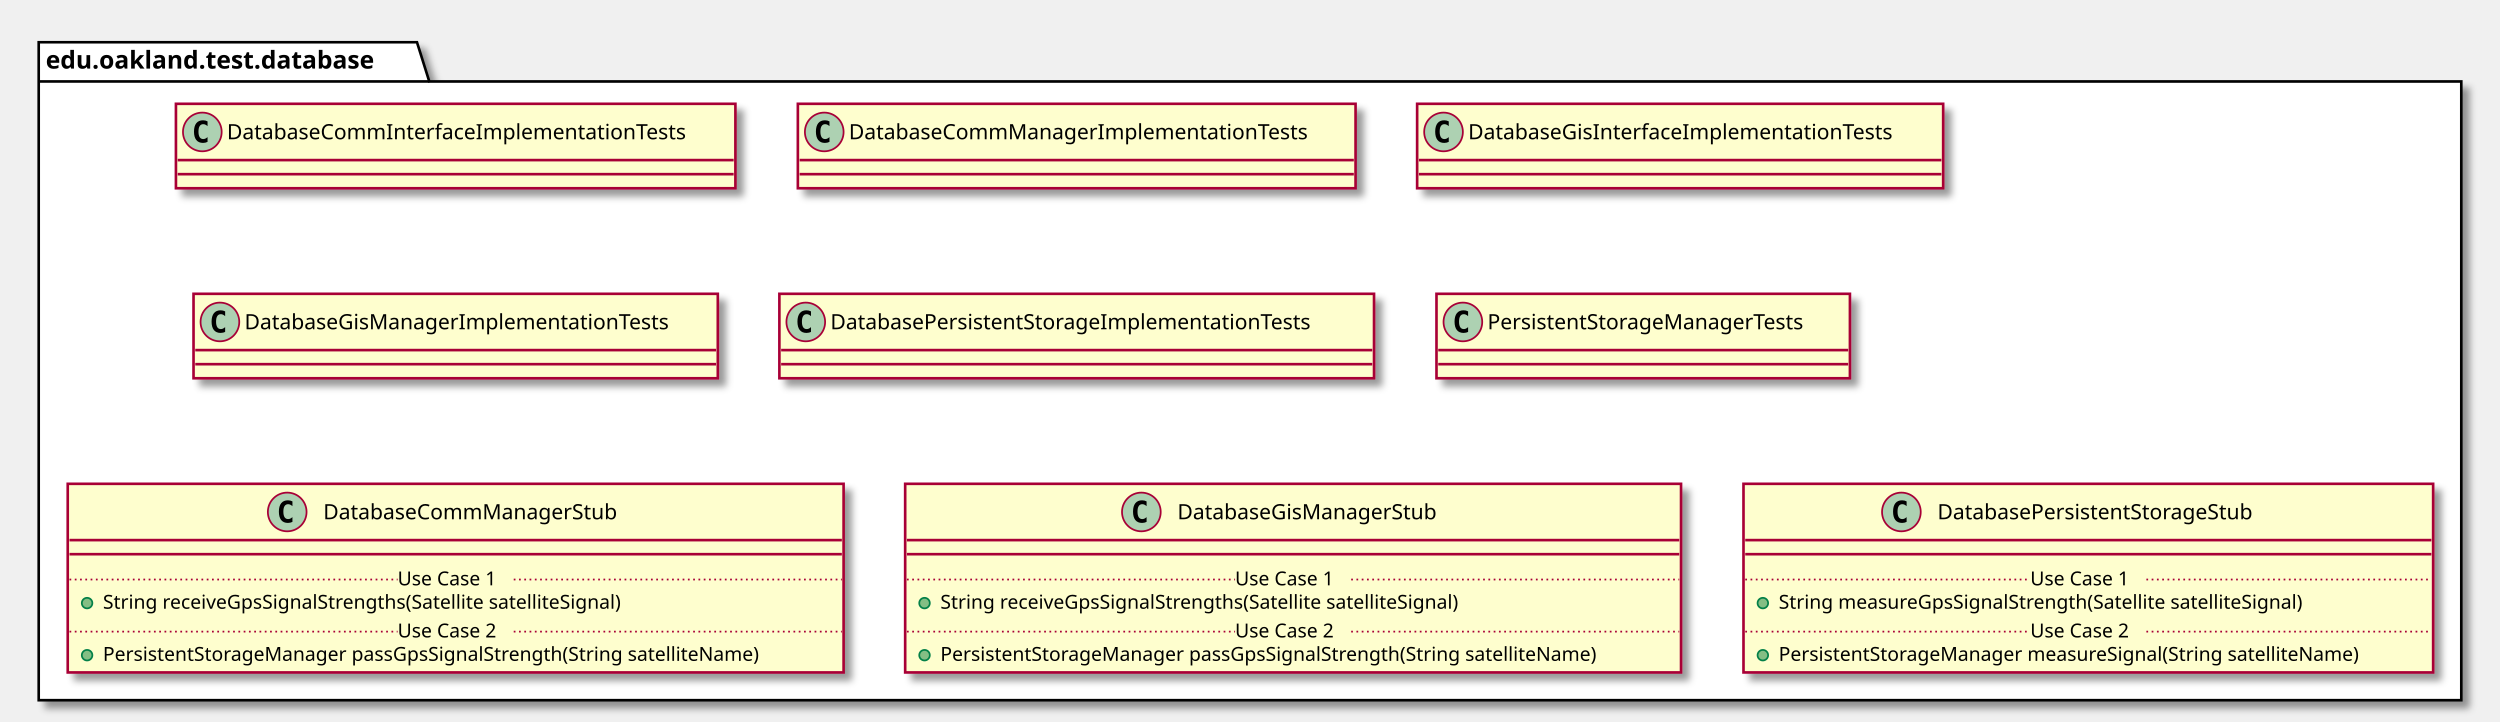
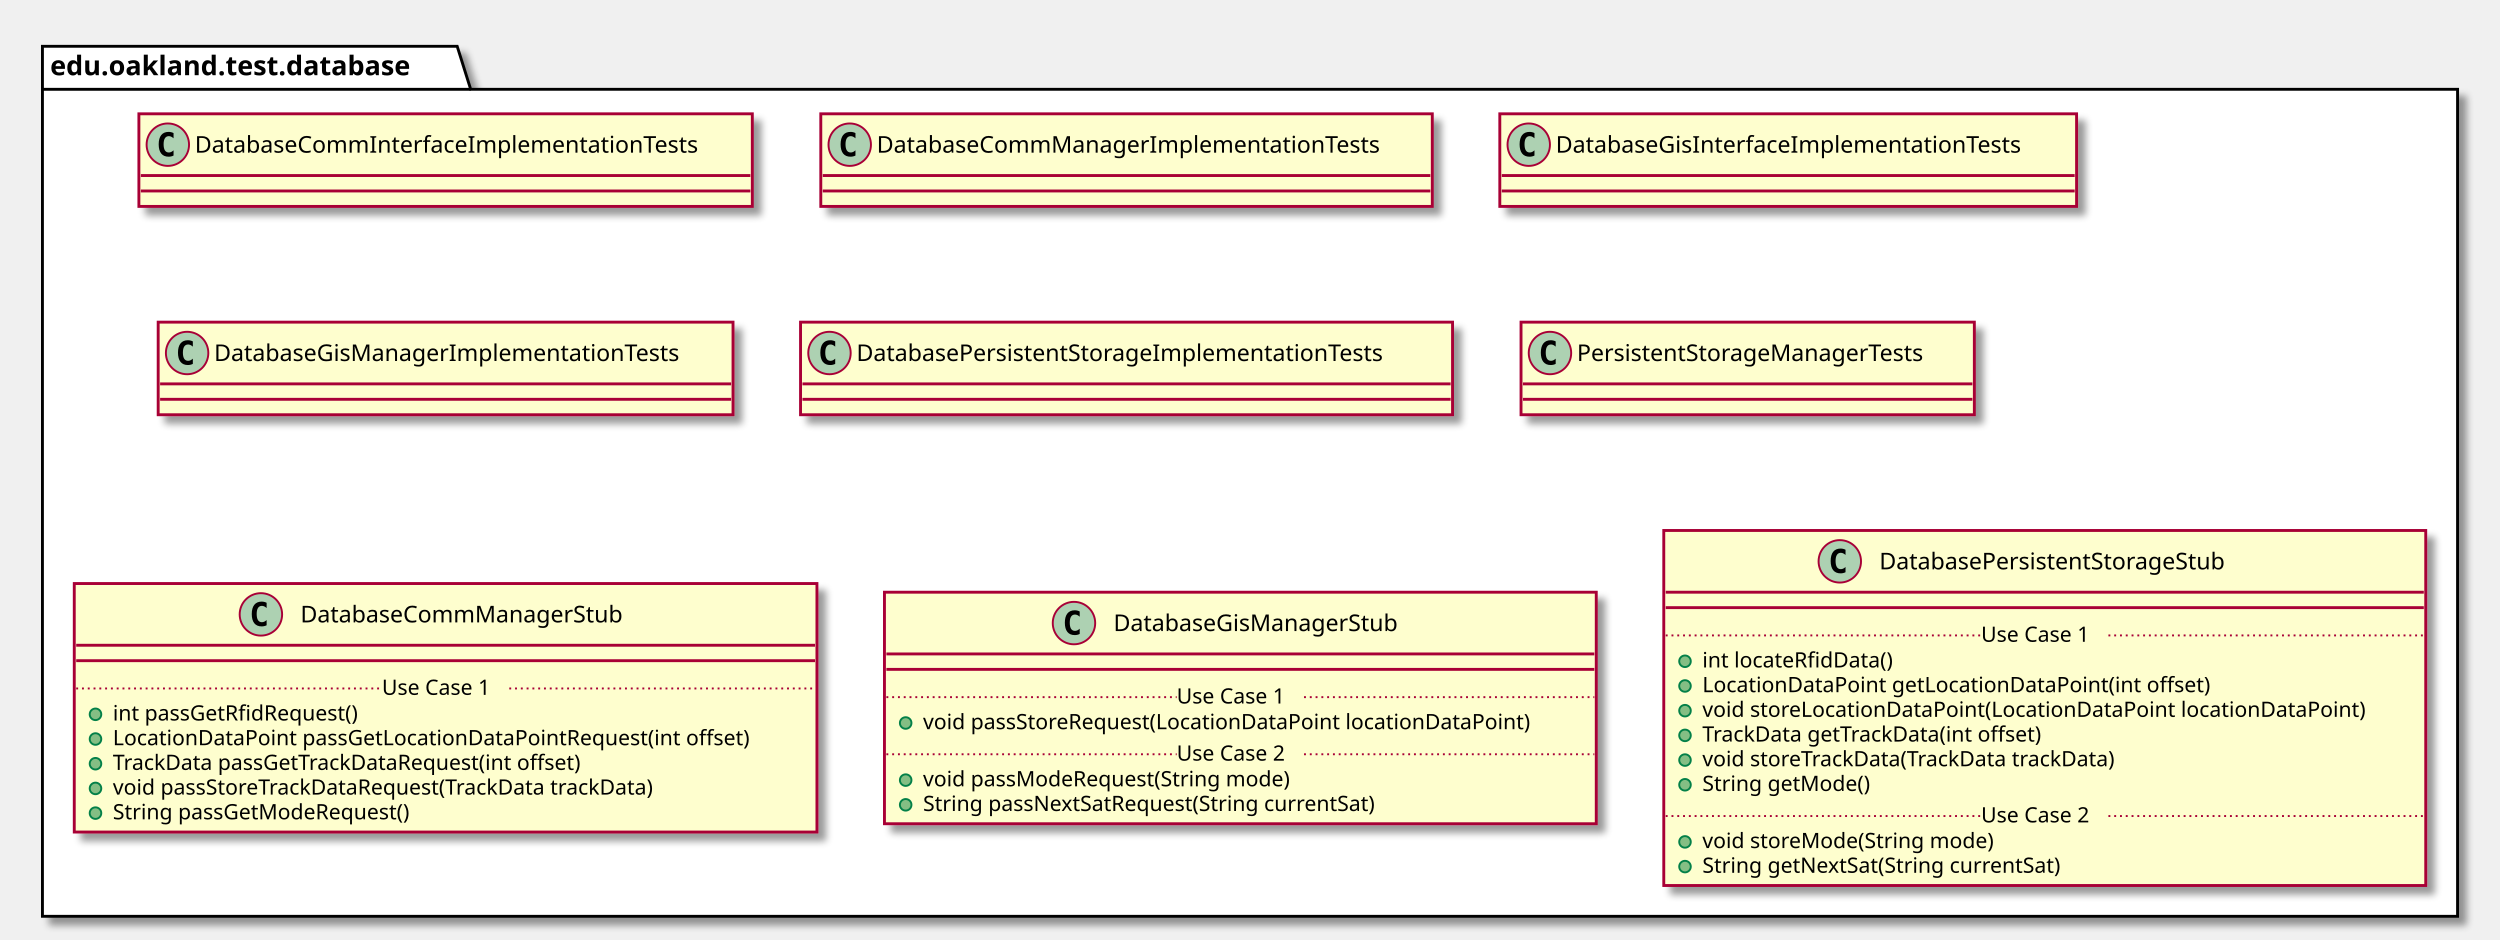
- <svg xmlns="http://www.w3.org/2000/svg" contentScriptType="application/ecmascript" contentStyleType="text/css" height="410px" preserveAspectRatio="none" style="width:1421px;height:410px;" version="1.1" viewBox="0 0 1421 410" width="1421px" zoomAndPan="magnify">
+ <svg xmlns="http://www.w3.org/2000/svg" contentScriptType="application/ecmascript" contentStyleType="text/css" height="487px" preserveAspectRatio="none" style="width:1296px;height:487px;" version="1.1" viewBox="0 0 1296 487" width="1296px" zoomAndPan="magnify">
  <defs>
-     <filter height="300%" id="f1nie3jaurhjyp" width="300%" x="-1" y="-1">
+     <filter height="300%" id="fmnvwqvwjbb5j" width="300%" x="-1" y="-1">
      <feGaussianBlur result="blurOut" stdDeviation="2.0" />
      <feColorMatrix in="blurOut" result="blurOut2" type="matrix" values="0 0 0 0 0 0 0 0 0 0 0 0 0 0 0 0 0 0 .4 0" />
      <feOffset dx="4.0" dy="4.0" in="blurOut2" result="blurOut3" />
      <feBlend in="SourceGraphic" in2="blurOut3" mode="normal" />
    </filter>
  </defs>
  <g>
-     <polygon fill="#FFFFFF" filter="url(#f1nie3jaurhjyp)" points="22,24,237,24,244,46.297,1399,46.297,1399,398,22,398,22,24" style="stroke: #000000; stroke-width: 1.5;" />
+     <polygon fill="#FFFFFF" filter="url(#fmnvwqvwjbb5j)" points="22,24,237,24,244,46.297,1274,46.297,1274,475,22,475,22,24" style="stroke: #000000; stroke-width: 1.5;" />
    <line style="stroke: #000000; stroke-width: 1.5;" x1="22" x2="244" y1="46.297" y2="46.297" />
    <text fill="#000000" font-family="sans-serif" font-size="14" font-weight="bold" lengthAdjust="spacingAndGlyphs" textLength="209" x="26" y="38.995">edu.oakland.test.database</text>
-     <rect fill="#FEFECE" filter="url(#f1nie3jaurhjyp)" height="48" id="DatabaseCommInterfaceImplementationTests" style="stroke: #A80036; stroke-width: 1.5;" width="318" x="100" y="59" />
-     <ellipse cx="115" cy="75" fill="#ADD1B2" rx="11" ry="11" style="stroke: #A80036; stroke-width: 1.0;" />
-     <path d="M117.969,80.641 Q117.391,80.938 116.75,81.078 Q116.109,81.234 115.406,81.234 Q112.906,81.234 111.578,79.594 Q110.266,77.938 110.266,74.812 Q110.266,71.688 111.578,70.031 Q112.906,68.375 115.406,68.375 Q116.109,68.375 116.75,68.531 Q117.406,68.688 117.969,68.984 L117.969,71.703 Q117.344,71.125 116.75,70.859 Q116.156,70.578 115.531,70.578 Q114.188,70.578 113.5,71.656 Q112.812,72.719 112.812,74.812 Q112.812,76.906 113.5,77.984 Q114.188,79.047 115.531,79.047 Q116.156,79.047 116.75,78.781 Q117.344,78.5 117.969,77.922 L117.969,80.641 Z " />
-     <text fill="#000000" font-family="sans-serif" font-size="12" lengthAdjust="spacingAndGlyphs" textLength="286" x="129" y="79.154">DatabaseCommInterfaceImplementationTests</text>
-     <line style="stroke: #A80036; stroke-width: 1.5;" x1="101" x2="417" y1="91" y2="91" />
-     <line style="stroke: #A80036; stroke-width: 1.5;" x1="101" x2="417" y1="99" y2="99" />
-     <rect fill="#FEFECE" filter="url(#f1nie3jaurhjyp)" height="48" id="DatabaseCommManagerImplementationTests" style="stroke: #A80036; stroke-width: 1.5;" width="317" x="453.5" y="59" />
-     <ellipse cx="468.5" cy="75" fill="#ADD1B2" rx="11" ry="11" style="stroke: #A80036; stroke-width: 1.0;" />
-     <path d="M471.469,80.641 Q470.891,80.938 470.25,81.078 Q469.609,81.234 468.906,81.234 Q466.406,81.234 465.078,79.594 Q463.766,77.938 463.766,74.812 Q463.766,71.688 465.078,70.031 Q466.406,68.375 468.906,68.375 Q469.609,68.375 470.25,68.531 Q470.906,68.688 471.469,68.984 L471.469,71.703 Q470.844,71.125 470.25,70.859 Q469.656,70.578 469.031,70.578 Q467.688,70.578 467,71.656 Q466.312,72.719 466.312,74.812 Q466.312,76.906 467,77.984 Q467.688,79.047 469.031,79.047 Q469.656,79.047 470.25,78.781 Q470.844,78.5 471.469,77.922 L471.469,80.641 Z " />
-     <text fill="#000000" font-family="sans-serif" font-size="12" lengthAdjust="spacingAndGlyphs" textLength="285" x="482.5" y="79.154">DatabaseCommManagerImplementationTests</text>
-     <line style="stroke: #A80036; stroke-width: 1.5;" x1="454.5" x2="769.5" y1="91" y2="91" />
-     <line style="stroke: #A80036; stroke-width: 1.5;" x1="454.5" x2="769.5" y1="99" y2="99" />
-     <rect fill="#FEFECE" filter="url(#f1nie3jaurhjyp)" height="48" id="DatabaseGisInterfaceImplementationTests" style="stroke: #A80036; stroke-width: 1.5;" width="299" x="805.5" y="59" />
-     <ellipse cx="820.5" cy="75" fill="#ADD1B2" rx="11" ry="11" style="stroke: #A80036; stroke-width: 1.0;" />
-     <path d="M823.469,80.641 Q822.891,80.938 822.25,81.078 Q821.609,81.234 820.906,81.234 Q818.406,81.234 817.078,79.594 Q815.766,77.938 815.766,74.812 Q815.766,71.688 817.078,70.031 Q818.406,68.375 820.906,68.375 Q821.609,68.375 822.25,68.531 Q822.906,68.688 823.469,68.984 L823.469,71.703 Q822.844,71.125 822.25,70.859 Q821.656,70.578 821.031,70.578 Q819.688,70.578 819,71.656 Q818.312,72.719 818.312,74.812 Q818.312,76.906 819,77.984 Q819.688,79.047 821.031,79.047 Q821.656,79.047 822.25,78.781 Q822.844,78.5 823.469,77.922 L823.469,80.641 Z " />
-     <text fill="#000000" font-family="sans-serif" font-size="12" lengthAdjust="spacingAndGlyphs" textLength="267" x="834.5" y="79.154">DatabaseGisInterfaceImplementationTests</text>
-     <line style="stroke: #A80036; stroke-width: 1.5;" x1="806.5" x2="1103.5" y1="91" y2="91" />
-     <line style="stroke: #A80036; stroke-width: 1.5;" x1="806.5" x2="1103.5" y1="99" y2="99" />
-     <rect fill="#FEFECE" filter="url(#f1nie3jaurhjyp)" height="48" id="DatabaseGisManagerImplementationTests" style="stroke: #A80036; stroke-width: 1.5;" width="298" x="110" y="167" />
-     <ellipse cx="125" cy="183" fill="#ADD1B2" rx="11" ry="11" style="stroke: #A80036; stroke-width: 1.0;" />
-     <path d="M127.969,188.641 Q127.391,188.938 126.75,189.078 Q126.109,189.234 125.406,189.234 Q122.906,189.234 121.578,187.594 Q120.266,185.938 120.266,182.812 Q120.266,179.688 121.578,178.031 Q122.906,176.375 125.406,176.375 Q126.109,176.375 126.75,176.531 Q127.406,176.688 127.969,176.984 L127.969,179.703 Q127.344,179.125 126.75,178.859 Q126.156,178.578 125.531,178.578 Q124.188,178.578 123.5,179.656 Q122.812,180.719 122.812,182.812 Q122.812,184.906 123.5,185.984 Q124.188,187.047 125.531,187.047 Q126.156,187.047 126.75,186.781 Q127.344,186.5 127.969,185.922 L127.969,188.641 Z " />
-     <text fill="#000000" font-family="sans-serif" font-size="12" lengthAdjust="spacingAndGlyphs" textLength="266" x="139" y="187.154">DatabaseGisManagerImplementationTests</text>
-     <line style="stroke: #A80036; stroke-width: 1.5;" x1="111" x2="407" y1="199" y2="199" />
-     <line style="stroke: #A80036; stroke-width: 1.5;" x1="111" x2="407" y1="207" y2="207" />
-     <rect fill="#FEFECE" filter="url(#f1nie3jaurhjyp)" height="48" id="DatabasePersistentStorageImplementationTests" style="stroke: #A80036; stroke-width: 1.5;" width="338" x="443" y="167" />
-     <ellipse cx="458" cy="183" fill="#ADD1B2" rx="11" ry="11" style="stroke: #A80036; stroke-width: 1.0;" />
-     <path d="M460.969,188.641 Q460.391,188.938 459.75,189.078 Q459.109,189.234 458.406,189.234 Q455.906,189.234 454.578,187.594 Q453.266,185.938 453.266,182.812 Q453.266,179.688 454.578,178.031 Q455.906,176.375 458.406,176.375 Q459.109,176.375 459.75,176.531 Q460.406,176.688 460.969,176.984 L460.969,179.703 Q460.344,179.125 459.75,178.859 Q459.156,178.578 458.531,178.578 Q457.188,178.578 456.5,179.656 Q455.812,180.719 455.812,182.812 Q455.812,184.906 456.5,185.984 Q457.188,187.047 458.531,187.047 Q459.156,187.047 459.75,186.781 Q460.344,186.5 460.969,185.922 L460.969,188.641 Z " />
-     <text fill="#000000" font-family="sans-serif" font-size="12" lengthAdjust="spacingAndGlyphs" textLength="306" x="472" y="187.154">DatabasePersistentStorageImplementationTests</text>
-     <line style="stroke: #A80036; stroke-width: 1.5;" x1="444" x2="780" y1="199" y2="199" />
-     <line style="stroke: #A80036; stroke-width: 1.5;" x1="444" x2="780" y1="207" y2="207" />
-     <rect fill="#FEFECE" filter="url(#f1nie3jaurhjyp)" height="48" id="PersistentStorageManagerTests" style="stroke: #A80036; stroke-width: 1.5;" width="235" x="816.5" y="167" />
-     <ellipse cx="831.5" cy="183" fill="#ADD1B2" rx="11" ry="11" style="stroke: #A80036; stroke-width: 1.0;" />
-     <path d="M834.469,188.641 Q833.891,188.938 833.25,189.078 Q832.609,189.234 831.906,189.234 Q829.406,189.234 828.078,187.594 Q826.766,185.938 826.766,182.812 Q826.766,179.688 828.078,178.031 Q829.406,176.375 831.906,176.375 Q832.609,176.375 833.25,176.531 Q833.906,176.688 834.469,176.984 L834.469,179.703 Q833.844,179.125 833.25,178.859 Q832.656,178.578 832.031,178.578 Q830.688,178.578 830,179.656 Q829.312,180.719 829.312,182.812 Q829.312,184.906 830,185.984 Q830.688,187.047 832.031,187.047 Q832.656,187.047 833.25,186.781 Q833.844,186.5 834.469,185.922 L834.469,188.641 Z " />
-     <text fill="#000000" font-family="sans-serif" font-size="12" lengthAdjust="spacingAndGlyphs" textLength="203" x="845.5" y="187.154">PersistentStorageManagerTests</text>
-     <line style="stroke: #A80036; stroke-width: 1.5;" x1="817.5" x2="1050.5" y1="199" y2="199" />
-     <line style="stroke: #A80036; stroke-width: 1.5;" x1="817.5" x2="1050.5" y1="207" y2="207" />
-     <rect fill="#FEFECE" filter="url(#f1nie3jaurhjyp)" height="107.219" id="DatabaseCommManagerStub" style="stroke: #A80036; stroke-width: 1.5;" width="441" x="38.5" y="275" />
-     <ellipse cx="163.25" cy="291" fill="#ADD1B2" rx="11" ry="11" style="stroke: #A80036; stroke-width: 1.0;" />
-     <path d="M166.219,296.641 Q165.641,296.938 165,297.078 Q164.359,297.234 163.656,297.234 Q161.156,297.234 159.828,295.594 Q158.516,293.938 158.516,290.812 Q158.516,287.688 159.828,286.031 Q161.156,284.375 163.656,284.375 Q164.359,284.375 165,284.531 Q165.656,284.688 166.219,284.984 L166.219,287.703 Q165.594,287.125 165,286.859 Q164.406,286.578 163.781,286.578 Q162.438,286.578 161.75,287.656 Q161.062,288.719 161.062,290.812 Q161.062,292.906 161.75,293.984 Q162.438,295.047 163.781,295.047 Q164.406,295.047 165,294.781 Q165.594,294.5 166.219,293.922 L166.219,296.641 Z " />
-     <text fill="#000000" font-family="sans-serif" font-size="12" lengthAdjust="spacingAndGlyphs" textLength="183" x="183.75" y="295.154">DatabaseCommManagerStub</text>
-     <line style="stroke: #A80036; stroke-width: 1.5;" x1="39.5" x2="478.5" y1="307" y2="307" />
-     <line style="stroke: #A80036; stroke-width: 1.5;" x1="39.5" x2="478.5" y1="315" y2="315" />
-     <ellipse cx="49.5" cy="342.805" fill="#84BE84" rx="3" ry="3" style="stroke: #038048; stroke-width: 1.0;" />
-     <text fill="#000000" font-family="sans-serif" font-size="11" lengthAdjust="spacingAndGlyphs" textLength="331" x="58.5" y="346.015">String receiveGpsSignalStrengths(Satellite satelliteSignal)</text>
-     <line style="stroke: #A80036; stroke-width: 1.0; stroke-dasharray: 1.0,2.0;" x1="39.5" x2="226" y1="329.402" y2="329.402" />
-     <text fill="#000000" font-family="sans-serif" font-size="11" lengthAdjust="spacingAndGlyphs" textLength="66" x="226" y="332.71">Use Case 1</text>
-     <line style="stroke: #A80036; stroke-width: 1.0; stroke-dasharray: 1.0,2.0;" x1="292" x2="478.5" y1="329.402" y2="329.402" />
-     <ellipse cx="49.5" cy="372.414" fill="#84BE84" rx="3" ry="3" style="stroke: #038048; stroke-width: 1.0;" />
-     <text fill="#000000" font-family="sans-serif" font-size="11" lengthAdjust="spacingAndGlyphs" textLength="415" x="58.5" y="375.625">PersistentStorageManager passGpsSignalStrength(String satelliteName)</text>
-     <line style="stroke: #A80036; stroke-width: 1.0; stroke-dasharray: 1.0,2.0;" x1="39.5" x2="226" y1="359.012" y2="359.012" />
-     <text fill="#000000" font-family="sans-serif" font-size="11" lengthAdjust="spacingAndGlyphs" textLength="66" x="226" y="362.32">Use Case 2</text>
-     <line style="stroke: #A80036; stroke-width: 1.0; stroke-dasharray: 1.0,2.0;" x1="292" x2="478.5" y1="359.012" y2="359.012" />
-     <rect fill="#FEFECE" filter="url(#f1nie3jaurhjyp)" height="107.219" id="DatabaseGisManagerStub" style="stroke: #A80036; stroke-width: 1.5;" width="441" x="514.5" y="275" />
-     <ellipse cx="648.75" cy="291" fill="#ADD1B2" rx="11" ry="11" style="stroke: #A80036; stroke-width: 1.0;" />
-     <path d="M651.719,296.641 Q651.141,296.938 650.5,297.078 Q649.859,297.234 649.156,297.234 Q646.656,297.234 645.328,295.594 Q644.016,293.938 644.016,290.812 Q644.016,287.688 645.328,286.031 Q646.656,284.375 649.156,284.375 Q649.859,284.375 650.5,284.531 Q651.156,284.688 651.719,284.984 L651.719,287.703 Q651.094,287.125 650.5,286.859 Q649.906,286.578 649.281,286.578 Q647.938,286.578 647.25,287.656 Q646.562,288.719 646.562,290.812 Q646.562,292.906 647.25,293.984 Q647.938,295.047 649.281,295.047 Q649.906,295.047 650.5,294.781 Q651.094,294.5 651.719,293.922 L651.719,296.641 Z " />
-     <text fill="#000000" font-family="sans-serif" font-size="12" lengthAdjust="spacingAndGlyphs" textLength="164" x="669.25" y="295.154">DatabaseGisManagerStub</text>
-     <line style="stroke: #A80036; stroke-width: 1.5;" x1="515.5" x2="954.5" y1="307" y2="307" />
-     <line style="stroke: #A80036; stroke-width: 1.5;" x1="515.5" x2="954.5" y1="315" y2="315" />
-     <ellipse cx="525.5" cy="342.805" fill="#84BE84" rx="3" ry="3" style="stroke: #038048; stroke-width: 1.0;" />
-     <text fill="#000000" font-family="sans-serif" font-size="11" lengthAdjust="spacingAndGlyphs" textLength="331" x="534.5" y="346.015">String receiveGpsSignalStrengths(Satellite satelliteSignal)</text>
-     <line style="stroke: #A80036; stroke-width: 1.0; stroke-dasharray: 1.0,2.0;" x1="515.5" x2="702" y1="329.402" y2="329.402" />
-     <text fill="#000000" font-family="sans-serif" font-size="11" lengthAdjust="spacingAndGlyphs" textLength="66" x="702" y="332.71">Use Case 1</text>
-     <line style="stroke: #A80036; stroke-width: 1.0; stroke-dasharray: 1.0,2.0;" x1="768" x2="954.5" y1="329.402" y2="329.402" />
-     <ellipse cx="525.5" cy="372.414" fill="#84BE84" rx="3" ry="3" style="stroke: #038048; stroke-width: 1.0;" />
-     <text fill="#000000" font-family="sans-serif" font-size="11" lengthAdjust="spacingAndGlyphs" textLength="415" x="534.5" y="375.625">PersistentStorageManager passGpsSignalStrength(String satelliteName)</text>
-     <line style="stroke: #A80036; stroke-width: 1.0; stroke-dasharray: 1.0,2.0;" x1="515.5" x2="702" y1="359.012" y2="359.012" />
-     <text fill="#000000" font-family="sans-serif" font-size="11" lengthAdjust="spacingAndGlyphs" textLength="66" x="702" y="362.32">Use Case 2</text>
-     <line style="stroke: #A80036; stroke-width: 1.0; stroke-dasharray: 1.0,2.0;" x1="768" x2="954.5" y1="359.012" y2="359.012" />
-     <rect fill="#FEFECE" filter="url(#f1nie3jaurhjyp)" height="107.219" id="DatabasePersistentStorageStub" style="stroke: #A80036; stroke-width: 1.5;" width="392" x="991" y="275" />
-     <ellipse cx="1080.75" cy="291" fill="#ADD1B2" rx="11" ry="11" style="stroke: #A80036; stroke-width: 1.0;" />
-     <path d="M1083.719,296.641 Q1083.141,296.938 1082.5,297.078 Q1081.859,297.234 1081.156,297.234 Q1078.656,297.234 1077.328,295.594 Q1076.016,293.938 1076.016,290.812 Q1076.016,287.688 1077.328,286.031 Q1078.656,284.375 1081.156,284.375 Q1081.859,284.375 1082.5,284.531 Q1083.156,284.688 1083.719,284.984 L1083.719,287.703 Q1083.094,287.125 1082.5,286.859 Q1081.906,286.578 1081.281,286.578 Q1079.938,286.578 1079.25,287.656 Q1078.562,288.719 1078.562,290.812 Q1078.562,292.906 1079.25,293.984 Q1079.938,295.047 1081.281,295.047 Q1081.906,295.047 1082.5,294.781 Q1083.094,294.5 1083.719,293.922 L1083.719,296.641 Z " />
-     <text fill="#000000" font-family="sans-serif" font-size="12" lengthAdjust="spacingAndGlyphs" textLength="204" x="1101.25" y="295.154">DatabasePersistentStorageStub</text>
-     <line style="stroke: #A80036; stroke-width: 1.5;" x1="992" x2="1382" y1="307" y2="307" />
-     <line style="stroke: #A80036; stroke-width: 1.5;" x1="992" x2="1382" y1="315" y2="315" />
-     <ellipse cx="1002" cy="342.805" fill="#84BE84" rx="3" ry="3" style="stroke: #038048; stroke-width: 1.0;" />
-     <text fill="#000000" font-family="sans-serif" font-size="11" lengthAdjust="spacingAndGlyphs" textLength="334" x="1011" y="346.015">String measureGpsSignalStrength(Satellite satelliteSignal)</text>
-     <line style="stroke: #A80036; stroke-width: 1.0; stroke-dasharray: 1.0,2.0;" x1="992" x2="1154" y1="329.402" y2="329.402" />
-     <text fill="#000000" font-family="sans-serif" font-size="11" lengthAdjust="spacingAndGlyphs" textLength="66" x="1154" y="332.71">Use Case 1</text>
-     <line style="stroke: #A80036; stroke-width: 1.0; stroke-dasharray: 1.0,2.0;" x1="1220" x2="1382" y1="329.402" y2="329.402" />
-     <ellipse cx="1002" cy="372.414" fill="#84BE84" rx="3" ry="3" style="stroke: #038048; stroke-width: 1.0;" />
-     <text fill="#000000" font-family="sans-serif" font-size="11" lengthAdjust="spacingAndGlyphs" textLength="366" x="1011" y="375.625">PersistentStorageManager measureSignal(String satelliteName)</text>
-     <line style="stroke: #A80036; stroke-width: 1.0; stroke-dasharray: 1.0,2.0;" x1="992" x2="1154" y1="359.012" y2="359.012" />
-     <text fill="#000000" font-family="sans-serif" font-size="11" lengthAdjust="spacingAndGlyphs" textLength="66" x="1154" y="362.32">Use Case 2</text>
-     <line style="stroke: #A80036; stroke-width: 1.0; stroke-dasharray: 1.0,2.0;" x1="1220" x2="1382" y1="359.012" y2="359.012" />
+     <rect fill="#FEFECE" filter="url(#fmnvwqvwjbb5j)" height="48" id="DatabaseCommInterfaceImplementationTests" style="stroke: #A80036; stroke-width: 1.5;" width="318" x="72" y="59" />
+     <ellipse cx="87" cy="75" fill="#ADD1B2" rx="11" ry="11" style="stroke: #A80036; stroke-width: 1.0;" />
+     <path d="M89.969,80.641 Q89.391,80.938 88.75,81.078 Q88.109,81.234 87.406,81.234 Q84.906,81.234 83.578,79.594 Q82.266,77.938 82.266,74.812 Q82.266,71.688 83.578,70.031 Q84.906,68.375 87.406,68.375 Q88.109,68.375 88.75,68.531 Q89.406,68.688 89.969,68.984 L89.969,71.703 Q89.344,71.125 88.75,70.859 Q88.156,70.578 87.531,70.578 Q86.188,70.578 85.5,71.656 Q84.812,72.719 84.812,74.812 Q84.812,76.906 85.5,77.984 Q86.188,79.047 87.531,79.047 Q88.156,79.047 88.75,78.781 Q89.344,78.5 89.969,77.922 L89.969,80.641 Z " />
+     <text fill="#000000" font-family="sans-serif" font-size="12" lengthAdjust="spacingAndGlyphs" textLength="286" x="101" y="79.154">DatabaseCommInterfaceImplementationTests</text>
+     <line style="stroke: #A80036; stroke-width: 1.5;" x1="73" x2="389" y1="91" y2="91" />
+     <line style="stroke: #A80036; stroke-width: 1.5;" x1="73" x2="389" y1="99" y2="99" />
+     <rect fill="#FEFECE" filter="url(#fmnvwqvwjbb5j)" height="48" id="DatabaseCommManagerImplementationTests" style="stroke: #A80036; stroke-width: 1.5;" width="317" x="425.5" y="59" />
+     <ellipse cx="440.5" cy="75" fill="#ADD1B2" rx="11" ry="11" style="stroke: #A80036; stroke-width: 1.0;" />
+     <path d="M443.469,80.641 Q442.891,80.938 442.25,81.078 Q441.609,81.234 440.906,81.234 Q438.406,81.234 437.078,79.594 Q435.766,77.938 435.766,74.812 Q435.766,71.688 437.078,70.031 Q438.406,68.375 440.906,68.375 Q441.609,68.375 442.25,68.531 Q442.906,68.688 443.469,68.984 L443.469,71.703 Q442.844,71.125 442.25,70.859 Q441.656,70.578 441.031,70.578 Q439.688,70.578 439,71.656 Q438.312,72.719 438.312,74.812 Q438.312,76.906 439,77.984 Q439.688,79.047 441.031,79.047 Q441.656,79.047 442.25,78.781 Q442.844,78.5 443.469,77.922 L443.469,80.641 Z " />
+     <text fill="#000000" font-family="sans-serif" font-size="12" lengthAdjust="spacingAndGlyphs" textLength="285" x="454.5" y="79.154">DatabaseCommManagerImplementationTests</text>
+     <line style="stroke: #A80036; stroke-width: 1.5;" x1="426.5" x2="741.5" y1="91" y2="91" />
+     <line style="stroke: #A80036; stroke-width: 1.5;" x1="426.5" x2="741.5" y1="99" y2="99" />
+     <rect fill="#FEFECE" filter="url(#fmnvwqvwjbb5j)" height="48" id="DatabaseGisInterfaceImplementationTests" style="stroke: #A80036; stroke-width: 1.5;" width="299" x="777.5" y="59" />
+     <ellipse cx="792.5" cy="75" fill="#ADD1B2" rx="11" ry="11" style="stroke: #A80036; stroke-width: 1.0;" />
+     <path d="M795.469,80.641 Q794.891,80.938 794.25,81.078 Q793.609,81.234 792.906,81.234 Q790.406,81.234 789.078,79.594 Q787.766,77.938 787.766,74.812 Q787.766,71.688 789.078,70.031 Q790.406,68.375 792.906,68.375 Q793.609,68.375 794.25,68.531 Q794.906,68.688 795.469,68.984 L795.469,71.703 Q794.844,71.125 794.25,70.859 Q793.656,70.578 793.031,70.578 Q791.688,70.578 791,71.656 Q790.312,72.719 790.312,74.812 Q790.312,76.906 791,77.984 Q791.688,79.047 793.031,79.047 Q793.656,79.047 794.25,78.781 Q794.844,78.5 795.469,77.922 L795.469,80.641 Z " />
+     <text fill="#000000" font-family="sans-serif" font-size="12" lengthAdjust="spacingAndGlyphs" textLength="267" x="806.5" y="79.154">DatabaseGisInterfaceImplementationTests</text>
+     <line style="stroke: #A80036; stroke-width: 1.5;" x1="778.5" x2="1075.5" y1="91" y2="91" />
+     <line style="stroke: #A80036; stroke-width: 1.5;" x1="778.5" x2="1075.5" y1="99" y2="99" />
+     <rect fill="#FEFECE" filter="url(#fmnvwqvwjbb5j)" height="48" id="DatabaseGisManagerImplementationTests" style="stroke: #A80036; stroke-width: 1.5;" width="298" x="82" y="167" />
+     <ellipse cx="97" cy="183" fill="#ADD1B2" rx="11" ry="11" style="stroke: #A80036; stroke-width: 1.0;" />
+     <path d="M99.969,188.641 Q99.391,188.938 98.75,189.078 Q98.109,189.234 97.406,189.234 Q94.906,189.234 93.578,187.594 Q92.266,185.938 92.266,182.812 Q92.266,179.688 93.578,178.031 Q94.906,176.375 97.406,176.375 Q98.109,176.375 98.75,176.531 Q99.406,176.688 99.969,176.984 L99.969,179.703 Q99.344,179.125 98.75,178.859 Q98.156,178.578 97.531,178.578 Q96.188,178.578 95.5,179.656 Q94.812,180.719 94.812,182.812 Q94.812,184.906 95.5,185.984 Q96.188,187.047 97.531,187.047 Q98.156,187.047 98.75,186.781 Q99.344,186.5 99.969,185.922 L99.969,188.641 Z " />
+     <text fill="#000000" font-family="sans-serif" font-size="12" lengthAdjust="spacingAndGlyphs" textLength="266" x="111" y="187.154">DatabaseGisManagerImplementationTests</text>
+     <line style="stroke: #A80036; stroke-width: 1.5;" x1="83" x2="379" y1="199" y2="199" />
+     <line style="stroke: #A80036; stroke-width: 1.5;" x1="83" x2="379" y1="207" y2="207" />
+     <rect fill="#FEFECE" filter="url(#fmnvwqvwjbb5j)" height="48" id="DatabasePersistentStorageImplementationTests" style="stroke: #A80036; stroke-width: 1.5;" width="338" x="415" y="167" />
+     <ellipse cx="430" cy="183" fill="#ADD1B2" rx="11" ry="11" style="stroke: #A80036; stroke-width: 1.0;" />
+     <path d="M432.969,188.641 Q432.391,188.938 431.75,189.078 Q431.109,189.234 430.406,189.234 Q427.906,189.234 426.578,187.594 Q425.266,185.938 425.266,182.812 Q425.266,179.688 426.578,178.031 Q427.906,176.375 430.406,176.375 Q431.109,176.375 431.75,176.531 Q432.406,176.688 432.969,176.984 L432.969,179.703 Q432.344,179.125 431.75,178.859 Q431.156,178.578 430.531,178.578 Q429.188,178.578 428.5,179.656 Q427.812,180.719 427.812,182.812 Q427.812,184.906 428.5,185.984 Q429.188,187.047 430.531,187.047 Q431.156,187.047 431.75,186.781 Q432.344,186.5 432.969,185.922 L432.969,188.641 Z " />
+     <text fill="#000000" font-family="sans-serif" font-size="12" lengthAdjust="spacingAndGlyphs" textLength="306" x="444" y="187.154">DatabasePersistentStorageImplementationTests</text>
+     <line style="stroke: #A80036; stroke-width: 1.5;" x1="416" x2="752" y1="199" y2="199" />
+     <line style="stroke: #A80036; stroke-width: 1.5;" x1="416" x2="752" y1="207" y2="207" />
+     <rect fill="#FEFECE" filter="url(#fmnvwqvwjbb5j)" height="48" id="PersistentStorageManagerTests" style="stroke: #A80036; stroke-width: 1.5;" width="235" x="788.5" y="167" />
+     <ellipse cx="803.5" cy="183" fill="#ADD1B2" rx="11" ry="11" style="stroke: #A80036; stroke-width: 1.0;" />
+     <path d="M806.469,188.641 Q805.891,188.938 805.25,189.078 Q804.609,189.234 803.906,189.234 Q801.406,189.234 800.078,187.594 Q798.766,185.938 798.766,182.812 Q798.766,179.688 800.078,178.031 Q801.406,176.375 803.906,176.375 Q804.609,176.375 805.25,176.531 Q805.906,176.688 806.469,176.984 L806.469,179.703 Q805.844,179.125 805.25,178.859 Q804.656,178.578 804.031,178.578 Q802.688,178.578 802,179.656 Q801.312,180.719 801.312,182.812 Q801.312,184.906 802,185.984 Q802.688,187.047 804.031,187.047 Q804.656,187.047 805.25,186.781 Q805.844,186.5 806.469,185.922 L806.469,188.641 Z " />
+     <text fill="#000000" font-family="sans-serif" font-size="12" lengthAdjust="spacingAndGlyphs" textLength="203" x="817.5" y="187.154">PersistentStorageManagerTests</text>
+     <line style="stroke: #A80036; stroke-width: 1.5;" x1="789.5" x2="1022.5" y1="199" y2="199" />
+     <line style="stroke: #A80036; stroke-width: 1.5;" x1="789.5" x2="1022.5" y1="207" y2="207" />
+     <rect fill="#FEFECE" filter="url(#fmnvwqvwjbb5j)" height="128.828" id="DatabaseCommManagerStub" style="stroke: #A80036; stroke-width: 1.5;" width="385" x="38.5" y="302.5" />
+     <ellipse cx="135.25" cy="318.5" fill="#ADD1B2" rx="11" ry="11" style="stroke: #A80036; stroke-width: 1.0;" />
+     <path d="M138.219,324.141 Q137.641,324.438 137,324.578 Q136.359,324.734 135.656,324.734 Q133.156,324.734 131.828,323.094 Q130.516,321.438 130.516,318.312 Q130.516,315.188 131.828,313.531 Q133.156,311.875 135.656,311.875 Q136.359,311.875 137,312.031 Q137.656,312.188 138.219,312.484 L138.219,315.203 Q137.594,314.625 137,314.359 Q136.406,314.078 135.781,314.078 Q134.438,314.078 133.75,315.156 Q133.062,316.219 133.062,318.312 Q133.062,320.406 133.75,321.484 Q134.438,322.547 135.781,322.547 Q136.406,322.547 137,322.281 Q137.594,322 138.219,321.422 L138.219,324.141 Z " />
+     <text fill="#000000" font-family="sans-serif" font-size="12" lengthAdjust="spacingAndGlyphs" textLength="183" x="155.75" y="322.654">DatabaseCommManagerStub</text>
+     <line style="stroke: #A80036; stroke-width: 1.5;" x1="39.5" x2="422.5" y1="334.5" y2="334.5" />
+     <line style="stroke: #A80036; stroke-width: 1.5;" x1="39.5" x2="422.5" y1="342.5" y2="342.5" />
+     <ellipse cx="49.5" cy="370.305" fill="#84BE84" rx="3" ry="3" style="stroke: #038048; stroke-width: 1.0;" />
+     <text fill="#000000" font-family="sans-serif" font-size="11" lengthAdjust="spacingAndGlyphs" textLength="141" x="58.5" y="373.515">int passGetRfidRequest()</text>
+     <ellipse cx="49.5" cy="383.109" fill="#84BE84" rx="3" ry="3" style="stroke: #038048; stroke-width: 1.0;" />
+     <text fill="#000000" font-family="sans-serif" font-size="11" lengthAdjust="spacingAndGlyphs" textLength="359" x="58.5" y="386.32">LocationDataPoint passGetLocationDataPointRequest(int offset)</text>
+     <ellipse cx="49.5" cy="395.914" fill="#84BE84" rx="3" ry="3" style="stroke: #038048; stroke-width: 1.0;" />
+     <text fill="#000000" font-family="sans-serif" font-size="11" lengthAdjust="spacingAndGlyphs" textLength="271" x="58.5" y="399.125">TrackData passGetTrackDataRequest(int offset)</text>
+     <ellipse cx="49.5" cy="408.719" fill="#84BE84" rx="3" ry="3" style="stroke: #038048; stroke-width: 1.0;" />
+     <text fill="#000000" font-family="sans-serif" font-size="11" lengthAdjust="spacingAndGlyphs" textLength="312" x="58.5" y="411.929">void passStoreTrackDataRequest(TrackData trackData)</text>
+     <ellipse cx="49.5" cy="421.523" fill="#84BE84" rx="3" ry="3" style="stroke: #038048; stroke-width: 1.0;" />
+     <text fill="#000000" font-family="sans-serif" font-size="11" lengthAdjust="spacingAndGlyphs" textLength="170" x="58.5" y="424.734">String passGetModeRequest()</text>
+     <line style="stroke: #A80036; stroke-width: 1.0; stroke-dasharray: 1.0,2.0;" x1="39.5" x2="198" y1="356.902" y2="356.902" />
+     <text fill="#000000" font-family="sans-serif" font-size="11" lengthAdjust="spacingAndGlyphs" textLength="66" x="198" y="360.21">Use Case 1</text>
+     <line style="stroke: #A80036; stroke-width: 1.0; stroke-dasharray: 1.0,2.0;" x1="264" x2="422.5" y1="356.902" y2="356.902" />
+     <rect fill="#FEFECE" filter="url(#fmnvwqvwjbb5j)" height="120.023" id="DatabaseGisManagerStub" style="stroke: #A80036; stroke-width: 1.5;" width="369" x="458.5" y="307" />
+     <ellipse cx="556.75" cy="323" fill="#ADD1B2" rx="11" ry="11" style="stroke: #A80036; stroke-width: 1.0;" />
+     <path d="M559.719,328.641 Q559.141,328.938 558.5,329.078 Q557.859,329.234 557.156,329.234 Q554.656,329.234 553.328,327.594 Q552.016,325.938 552.016,322.812 Q552.016,319.688 553.328,318.031 Q554.656,316.375 557.156,316.375 Q557.859,316.375 558.5,316.531 Q559.156,316.688 559.719,316.984 L559.719,319.703 Q559.094,319.125 558.5,318.859 Q557.906,318.578 557.281,318.578 Q555.938,318.578 555.25,319.656 Q554.562,320.719 554.562,322.812 Q554.562,324.906 555.25,325.984 Q555.938,327.047 557.281,327.047 Q557.906,327.047 558.5,326.781 Q559.094,326.5 559.719,325.922 L559.719,328.641 Z " />
+     <text fill="#000000" font-family="sans-serif" font-size="12" lengthAdjust="spacingAndGlyphs" textLength="164" x="577.25" y="327.154">DatabaseGisManagerStub</text>
+     <line style="stroke: #A80036; stroke-width: 1.5;" x1="459.5" x2="826.5" y1="339" y2="339" />
+     <line style="stroke: #A80036; stroke-width: 1.5;" x1="459.5" x2="826.5" y1="347" y2="347" />
+     <ellipse cx="469.5" cy="374.805" fill="#84BE84" rx="3" ry="3" style="stroke: #038048; stroke-width: 1.0;" />
+     <text fill="#000000" font-family="sans-serif" font-size="11" lengthAdjust="spacingAndGlyphs" textLength="343" x="478.5" y="378.015">void passStoreRequest(LocationDataPoint locationDataPoint)</text>
+     <line style="stroke: #A80036; stroke-width: 1.0; stroke-dasharray: 1.0,2.0;" x1="459.5" x2="610" y1="361.402" y2="361.402" />
+     <text fill="#000000" font-family="sans-serif" font-size="11" lengthAdjust="spacingAndGlyphs" textLength="66" x="610" y="364.71">Use Case 1</text>
+     <line style="stroke: #A80036; stroke-width: 1.0; stroke-dasharray: 1.0,2.0;" x1="676" x2="826.5" y1="361.402" y2="361.402" />
+     <ellipse cx="469.5" cy="404.414" fill="#84BE84" rx="3" ry="3" style="stroke: #038048; stroke-width: 1.0;" />
+     <text fill="#000000" font-family="sans-serif" font-size="11" lengthAdjust="spacingAndGlyphs" textLength="209" x="478.5" y="407.625">void passModeRequest(String mode)</text>
+     <ellipse cx="469.5" cy="417.219" fill="#84BE84" rx="3" ry="3" style="stroke: #038048; stroke-width: 1.0;" />
+     <text fill="#000000" font-family="sans-serif" font-size="11" lengthAdjust="spacingAndGlyphs" textLength="262" x="478.5" y="420.429">String passNextSatRequest(String currentSat)</text>
+     <line style="stroke: #A80036; stroke-width: 1.0; stroke-dasharray: 1.0,2.0;" x1="459.5" x2="610" y1="391.012" y2="391.012" />
+     <text fill="#000000" font-family="sans-serif" font-size="11" lengthAdjust="spacingAndGlyphs" textLength="66" x="610" y="394.32">Use Case 2</text>
+     <line style="stroke: #A80036; stroke-width: 1.0; stroke-dasharray: 1.0,2.0;" x1="676" x2="826.5" y1="391.012" y2="391.012" />
+     <rect fill="#FEFECE" filter="url(#fmnvwqvwjbb5j)" height="184.047" id="DatabasePersistentStorageStub" style="stroke: #A80036; stroke-width: 1.5;" width="395" x="862.5" y="275" />
+     <ellipse cx="953.75" cy="291" fill="#ADD1B2" rx="11" ry="11" style="stroke: #A80036; stroke-width: 1.0;" />
+     <path d="M956.719,296.641 Q956.141,296.938 955.5,297.078 Q954.859,297.234 954.156,297.234 Q951.656,297.234 950.328,295.594 Q949.016,293.938 949.016,290.812 Q949.016,287.688 950.328,286.031 Q951.656,284.375 954.156,284.375 Q954.859,284.375 955.5,284.531 Q956.156,284.688 956.719,284.984 L956.719,287.703 Q956.094,287.125 955.5,286.859 Q954.906,286.578 954.281,286.578 Q952.938,286.578 952.25,287.656 Q951.562,288.719 951.562,290.812 Q951.562,292.906 952.25,293.984 Q952.938,295.047 954.281,295.047 Q954.906,295.047 955.5,294.781 Q956.094,294.5 956.719,293.922 L956.719,296.641 Z " />
+     <text fill="#000000" font-family="sans-serif" font-size="12" lengthAdjust="spacingAndGlyphs" textLength="204" x="974.25" y="295.154">DatabasePersistentStorageStub</text>
+     <line style="stroke: #A80036; stroke-width: 1.5;" x1="863.5" x2="1256.5" y1="307" y2="307" />
+     <line style="stroke: #A80036; stroke-width: 1.5;" x1="863.5" x2="1256.5" y1="315" y2="315" />
+     <ellipse cx="873.5" cy="342.805" fill="#84BE84" rx="3" ry="3" style="stroke: #038048; stroke-width: 1.0;" />
+     <text fill="#000000" font-family="sans-serif" font-size="11" lengthAdjust="spacingAndGlyphs" textLength="107" x="882.5" y="346.015">int locateRfidData()</text>
+     <ellipse cx="873.5" cy="355.609" fill="#84BE84" rx="3" ry="3" style="stroke: #038048; stroke-width: 1.0;" />
+     <text fill="#000000" font-family="sans-serif" font-size="11" lengthAdjust="spacingAndGlyphs" textLength="283" x="882.5" y="358.82">LocationDataPoint getLocationDataPoint(int offset)</text>
+     <ellipse cx="873.5" cy="368.414" fill="#84BE84" rx="3" ry="3" style="stroke: #038048; stroke-width: 1.0;" />
+     <text fill="#000000" font-family="sans-serif" font-size="11" lengthAdjust="spacingAndGlyphs" textLength="369" x="882.5" y="371.625">void storeLocationDataPoint(LocationDataPoint locationDataPoint)</text>
+     <ellipse cx="873.5" cy="381.219" fill="#84BE84" rx="3" ry="3" style="stroke: #038048; stroke-width: 1.0;" />
+     <text fill="#000000" font-family="sans-serif" font-size="11" lengthAdjust="spacingAndGlyphs" textLength="195" x="882.5" y="384.429">TrackData getTrackData(int offset)</text>
+     <ellipse cx="873.5" cy="394.023" fill="#84BE84" rx="3" ry="3" style="stroke: #038048; stroke-width: 1.0;" />
+     <text fill="#000000" font-family="sans-serif" font-size="11" lengthAdjust="spacingAndGlyphs" textLength="237" x="882.5" y="397.234">void storeTrackData(TrackData trackData)</text>
+     <ellipse cx="873.5" cy="406.828" fill="#84BE84" rx="3" ry="3" style="stroke: #038048; stroke-width: 1.0;" />
+     <text fill="#000000" font-family="sans-serif" font-size="11" lengthAdjust="spacingAndGlyphs" textLength="94" x="882.5" y="410.039">String getMode()</text>
+     <line style="stroke: #A80036; stroke-width: 1.0; stroke-dasharray: 1.0,2.0;" x1="863.5" x2="1027" y1="329.402" y2="329.402" />
+     <text fill="#000000" font-family="sans-serif" font-size="11" lengthAdjust="spacingAndGlyphs" textLength="66" x="1027" y="332.71">Use Case 1</text>
+     <line style="stroke: #A80036; stroke-width: 1.0; stroke-dasharray: 1.0,2.0;" x1="1093" x2="1256.5" y1="329.402" y2="329.402" />
+     <ellipse cx="873.5" cy="436.438" fill="#84BE84" rx="3" ry="3" style="stroke: #038048; stroke-width: 1.0;" />
+     <text fill="#000000" font-family="sans-serif" font-size="11" lengthAdjust="spacingAndGlyphs" textLength="165" x="882.5" y="439.648">void storeMode(String mode)</text>
+     <ellipse cx="873.5" cy="449.242" fill="#84BE84" rx="3" ry="3" style="stroke: #038048; stroke-width: 1.0;" />
+     <text fill="#000000" font-family="sans-serif" font-size="11" lengthAdjust="spacingAndGlyphs" textLength="206" x="882.5" y="452.453">String getNextSat(String currentSat)</text>
+     <line style="stroke: #A80036; stroke-width: 1.0; stroke-dasharray: 1.0,2.0;" x1="863.5" x2="1027" y1="423.035" y2="423.035" />
+     <text fill="#000000" font-family="sans-serif" font-size="11" lengthAdjust="spacingAndGlyphs" textLength="66" x="1027" y="426.343">Use Case 2</text>
+     <line style="stroke: #A80036; stroke-width: 1.0; stroke-dasharray: 1.0,2.0;" x1="1093" x2="1256.5" y1="423.035" y2="423.035" />
  </g>
</svg>
